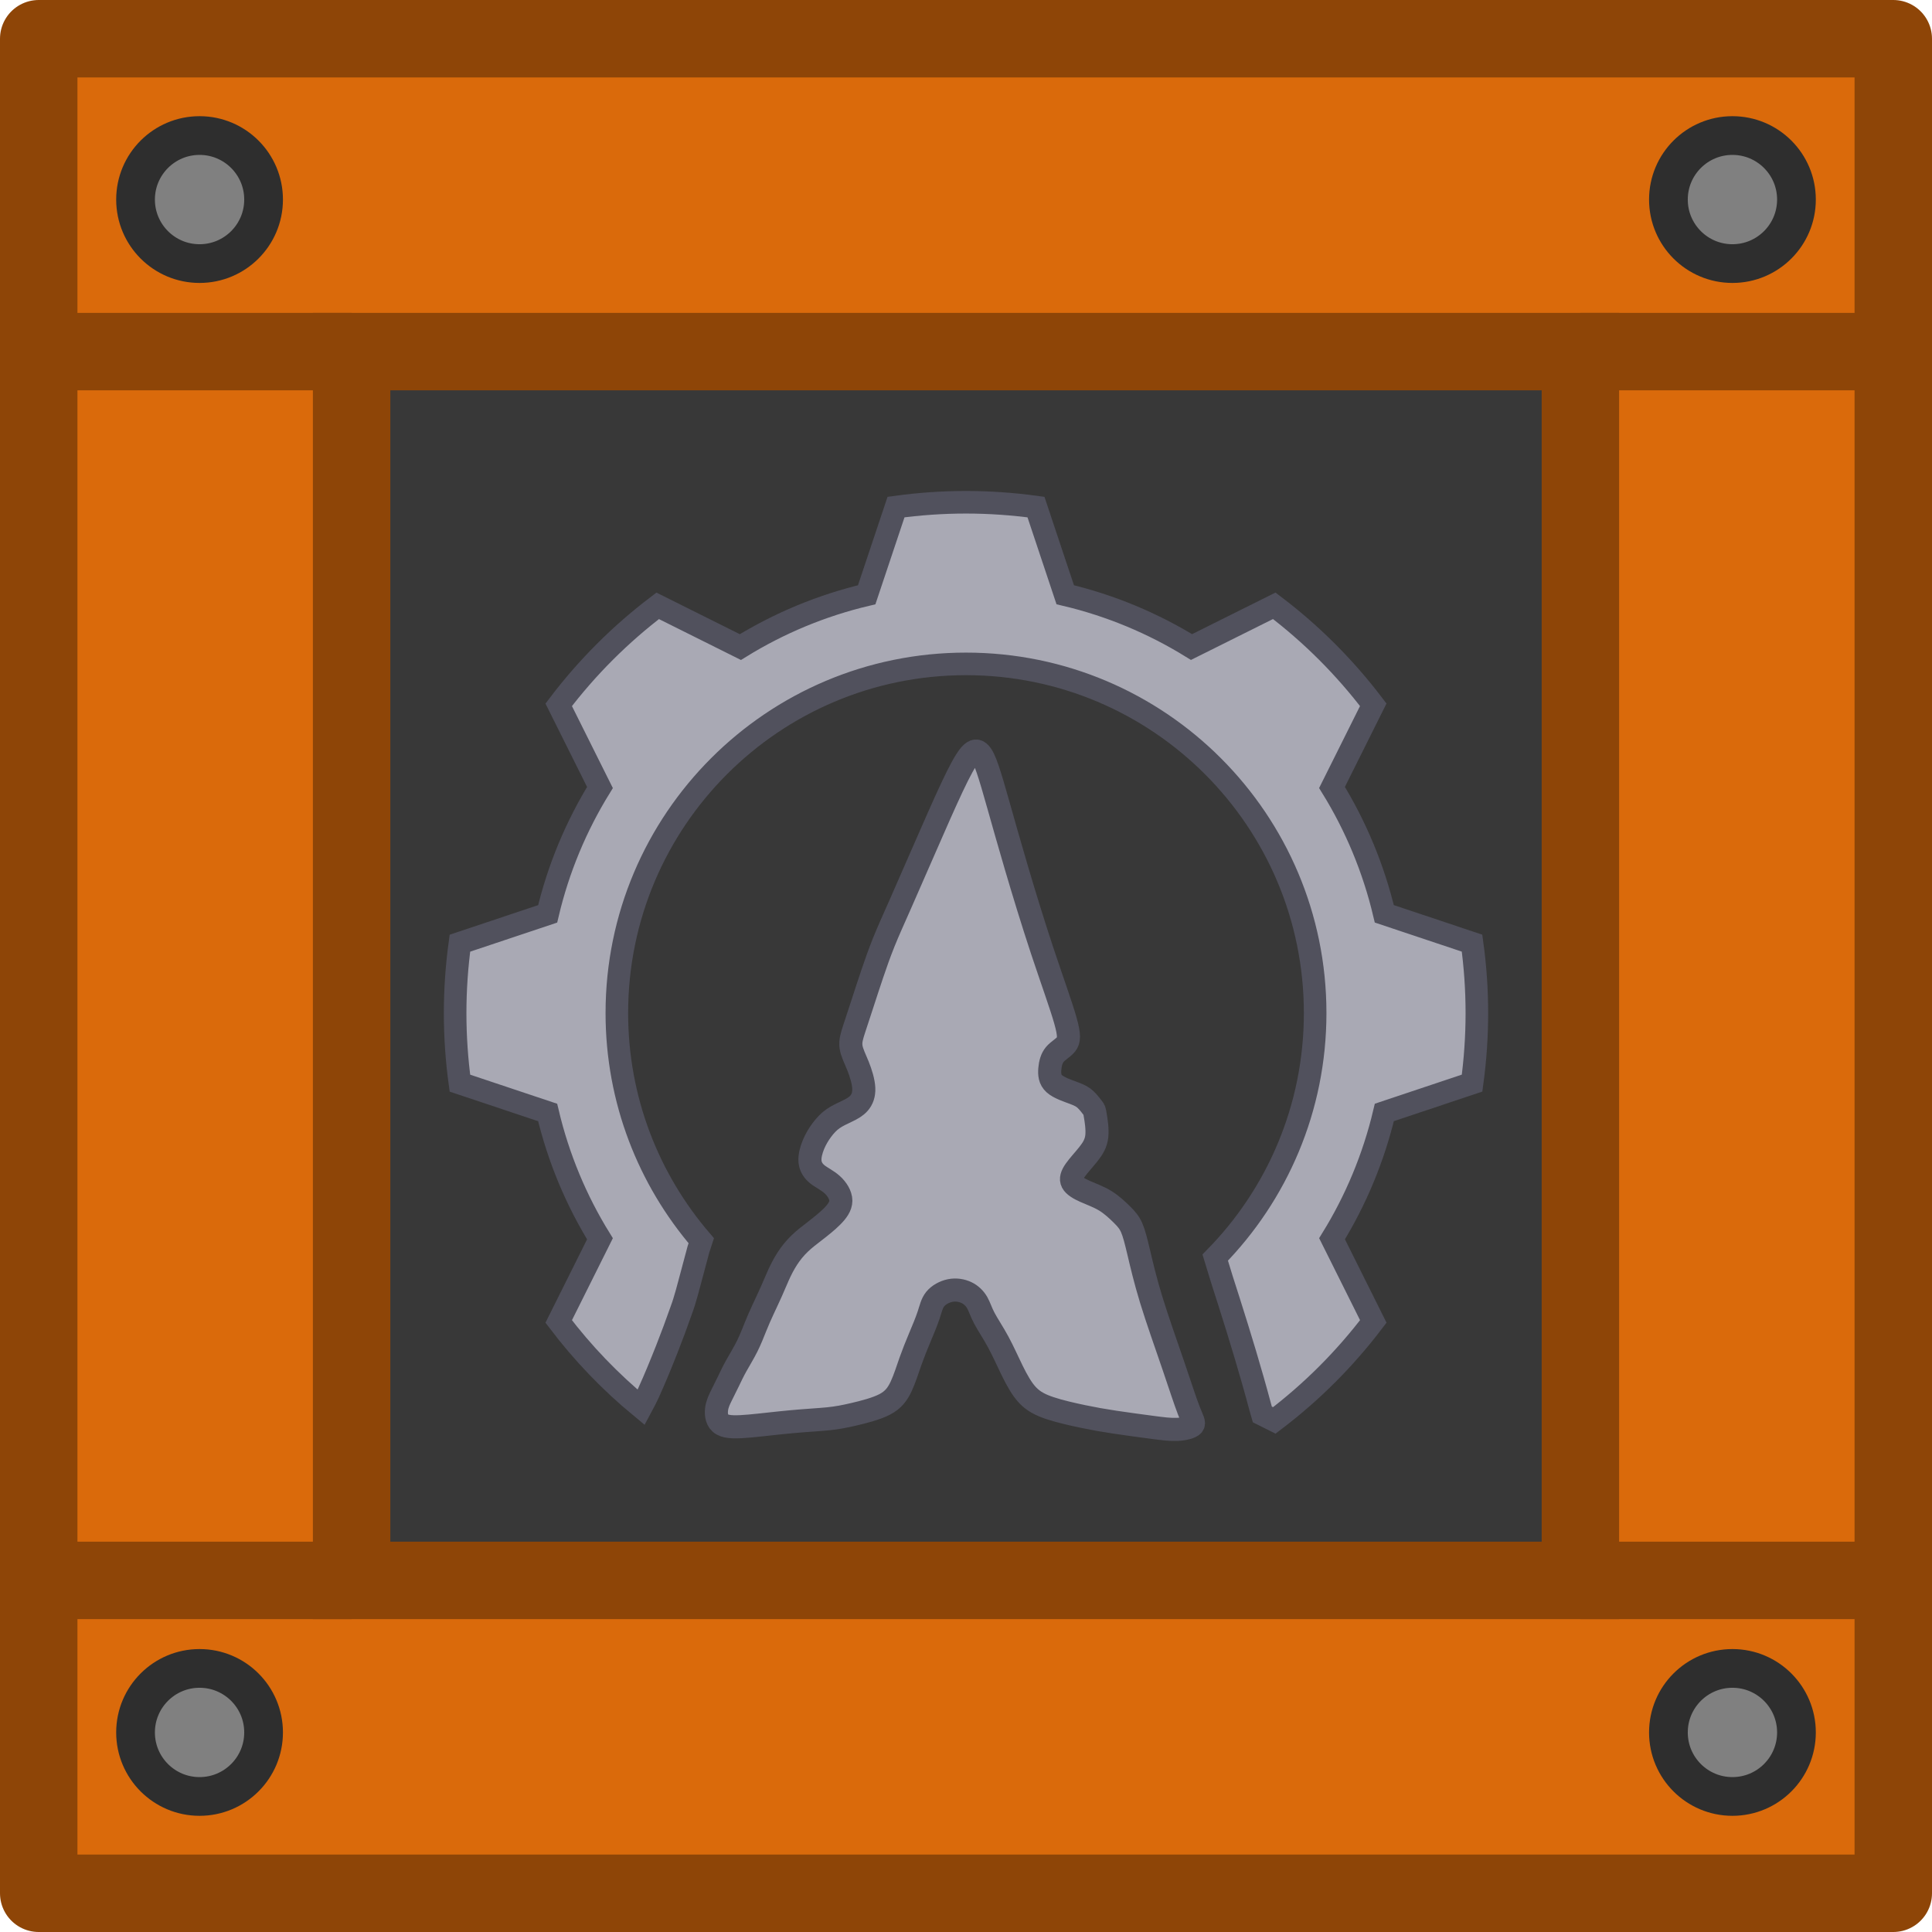
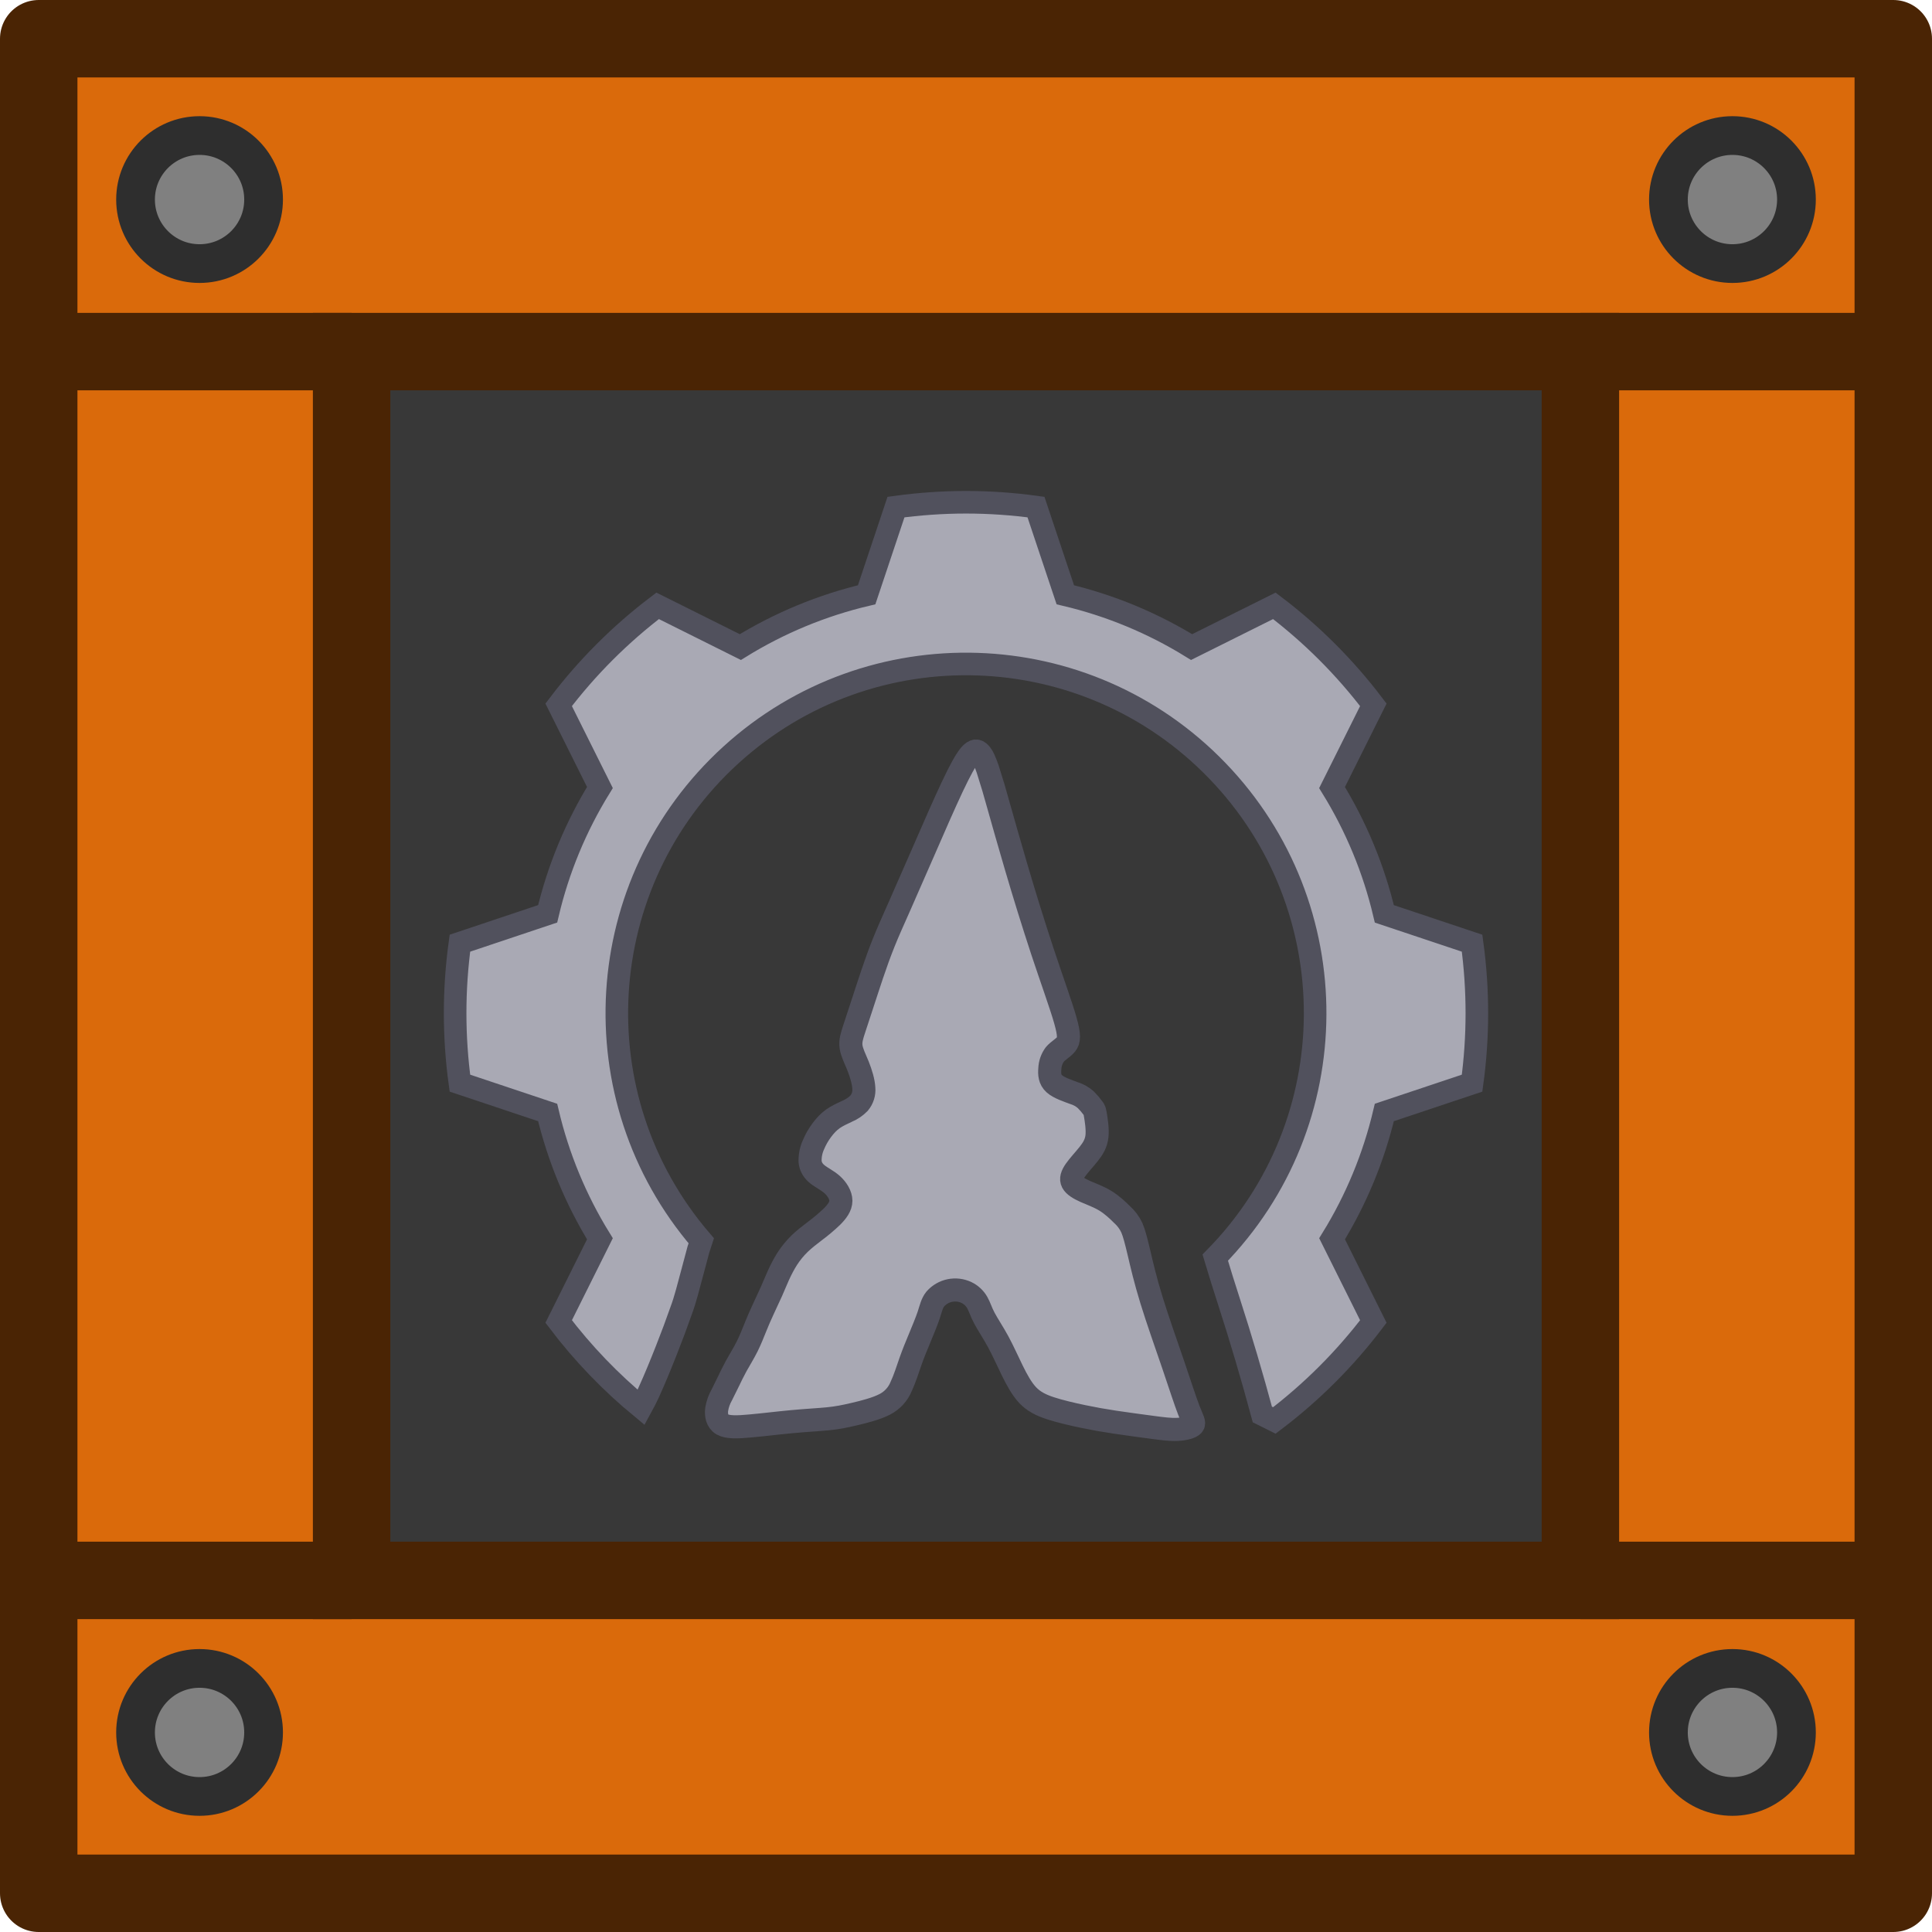
- <svg xmlns="http://www.w3.org/2000/svg" width="185" height="185" viewBox="0 0 48.948 48.948" version="1.1" id="svg5">
-   <defs id="defs2">
-     <clipPath clipPathUnits="userSpaceOnUse" id="clipPath4110">
-       <rect style="display:block;fill:none;fill-opacity:1;stroke:#3a2d13;stroke-width:1.03;stroke-linecap:butt;stroke-linejoin:miter;stroke-miterlimit:4;stroke-dasharray:none;stroke-opacity:1" id="rect4112" width="15.87" height="15.87" x="4.515" y="4.515" />
-     </clipPath>
-     <filter style="color-interpolation-filters:sRGB" id="filter2260" x="-0.058" y="-0.425" width="1.133" height="1.975">
-       <feFlood flood-opacity="0.498" flood-color="rgb(0,0,0)" result="flood" id="feFlood2250" />
-       <feComposite in="flood" in2="SourceGraphic" operator="in" result="composite1" id="feComposite2252" />
-       <feGaussianBlur in="composite1" stdDeviation="0.5" result="blur" id="feGaussianBlur2254" />
-       <feOffset dx="0.5" dy="0.5" result="offset" id="feOffset2256" />
-       <feComposite in="SourceGraphic" in2="offset" operator="over" result="composite2" id="feComposite2258" />
-     </filter>
-   </defs>
-   <g id="layer1">
-     <circle style="fill:#6e460b;fill-opacity:0;stroke:#31220c;stroke-width:0;stroke-dasharray:none;stroke-opacity:1;paint-order:fill markers stroke" id="path22979" cx="23.758" cy="114.932" r="4.469" />
-     <rect style="fill:#d96300;fill-opacity:1;stroke:none;stroke-width:1.566;stroke-linecap:butt;stroke-linejoin:miter;stroke-miterlimit:4;stroke-dasharray:none;stroke-opacity:1" id="rect4220" width="33.152" height="33.152" x="7.847" y="7.847" />
-     <path id="rect938" style="fill:#da6a0b;stroke-width:0;stroke-linecap:round;fill-opacity:1" d="M 0.981,0.981 V 47.967 H 47.967 V 0.981 Z M 8.908,8.908 H 40.039 V 40.039 H 8.908 Z" />
-     <rect style="fill:none;fill-opacity:1;stroke:none;stroke-width:1.962;stroke-linecap:butt;stroke-linejoin:bevel;stroke-miterlimit:4;stroke-dasharray:none;stroke-opacity:1" id="rect2620" width="33.152" height="33.152" x="7.847" y="7.847" />
-     <circle style="fill:#808080;fill-opacity:1;stroke:#2e2e2e;stroke-width:0.981;stroke-linecap:round;stroke-linejoin:round;stroke-opacity:1" id="path851" cx="5.056" cy="5.056" r="1.622" />
-     <circle style="fill:#808080;fill-opacity:1;stroke:#2e2e2e;stroke-width:0.981;stroke-linecap:round;stroke-linejoin:round;stroke-opacity:1" id="path851-3" cx="43.892" cy="5.056" r="1.622" />
-     <circle style="fill:#808080;fill-opacity:1;stroke:#2e2e2e;stroke-width:0.981;stroke-linecap:round;stroke-linejoin:round;stroke-opacity:1" id="path851-6" cx="5.056" cy="43.892" r="1.622" />
-     <circle style="fill:#808080;fill-opacity:1;stroke:#2e2e2e;stroke-width:0.981;stroke-linecap:round;stroke-linejoin:round;stroke-opacity:1" id="path851-7" cx="43.892" cy="43.892" r="1.622" />
-     <rect style="fill:#383838;fill-opacity:1;stroke:#8e4507;stroke-width:1.962;stroke-linecap:butt;stroke-linejoin:miter;stroke-miterlimit:4;stroke-dasharray:none;stroke-opacity:1" id="rect3681-5" width="31.132" height="31.132" x="8.908" y="8.908" />
-     <rect style="fill:none;fill-opacity:1;stroke:#8e4507;stroke-width:1.962;stroke-linecap:round;stroke-linejoin:round;stroke-miterlimit:4;stroke-dasharray:none;stroke-opacity:1" id="rect2330" width="46.986" height="46.986" x="0.981" y="0.981" />
-     <path style="fill:none;stroke:#8e4507;stroke-width:1.962;stroke-linecap:butt;stroke-linejoin:miter;stroke-miterlimit:4;stroke-dasharray:none;stroke-opacity:1" d="m 40.04,8.908 h 7.847" id="path5886" />
-     <path style="fill:none;stroke:#8e4507;stroke-width:1.962;stroke-linecap:butt;stroke-linejoin:miter;stroke-miterlimit:4;stroke-dasharray:none;stroke-opacity:1" d="m 40.04,40.04 h 7.847" id="path5886-3" />
-     <path style="fill:none;stroke:#8e4507;stroke-width:1.962;stroke-linecap:butt;stroke-linejoin:miter;stroke-miterlimit:4;stroke-dasharray:none;stroke-opacity:1" d="M 1.062,40.04 H 8.908" id="path5886-6" />
-     <path style="fill:none;stroke:#8e4507;stroke-width:1.962;stroke-linecap:butt;stroke-linejoin:miter;stroke-miterlimit:4;stroke-dasharray:none;stroke-opacity:1" d="M 1.062,8.908 H 8.908" id="path5886-7" />
-     <g id="g10905">
-       <path id="path29-4-6" style="fill:#a9a9b4;fill-opacity:1;stroke:#51515d;stroke-width:0.572;stroke-dasharray:none;stroke-opacity:1" d="m 24.474,12.725 c -0.602,0 -1.193,0.042 -1.773,0.122 l -0.743,2.222 c -1.147,0.271 -2.225,0.723 -3.2,1.325 l -2.095,-1.045 c -0.946,0.717 -1.791,1.562 -2.508,2.508 l 1.045,2.095 c -0.602,0.975 -1.054,2.053 -1.325,3.201 l -2.223,0.743 c -0.079,0.58 -0.121,1.172 -0.121,1.773 0,0.602 0.042,1.193 0.121,1.773 l 2.223,0.743 c 0.271,1.147 0.722,2.225 1.325,3.2 l -1.045,2.095 c 0.61,0.805 1.312,1.535 2.09,2.176 0.065,-0.12 0.126,-0.241 0.184,-0.365 0.167,-0.366 0.318,-0.738 0.466,-1.112 0.126,-0.32 0.246,-0.643 0.36,-0.968 0.114,-0.304 0.187,-0.62 0.273,-0.932 0.054,-0.209 0.11,-0.417 0.167,-0.625 0.024,-0.073 0.048,-0.146 0.072,-0.22 -1.333,-1.549 -2.139,-3.564 -2.139,-5.768 0,-4.886 3.961,-8.846 8.846,-8.846 4.885,0 8.846,3.96 8.846,8.846 0,2.412 -0.966,4.599 -2.532,6.195 0.112,0.369 0.224,0.737 0.345,1.103 0.284,0.894 0.558,1.791 0.799,2.697 0.016,0.058 0.032,0.116 0.049,0.174 l 0.304,0.152 c 0.946,-0.717 1.791,-1.562 2.508,-2.508 l -1.045,-2.095 c 0.602,-0.975 1.053,-2.053 1.325,-3.2 l 2.223,-0.743 c 0.079,-0.58 0.121,-1.172 0.121,-1.773 0,-0.602 -0.042,-1.194 -0.122,-1.773 l -2.223,-0.743 c -0.272,-1.147 -0.723,-2.226 -1.325,-3.201 l 1.045,-2.095 c -0.718,-0.946 -1.562,-1.791 -2.508,-2.508 l -2.096,1.045 c -0.975,-0.602 -2.053,-1.054 -3.2,-1.325 L 26.247,12.847 c -0.58,-0.079 -1.172,-0.122 -1.773,-0.122 z" />
-       <path id="path34308-7" style="fill:#a9a9b4;fill-opacity:1;stroke:#51515d;stroke-width:0.585;stroke-linecap:round;stroke-linejoin:round;stroke-miterlimit:10;stroke-dasharray:none;stroke-opacity:1" d="m 24.72,19.028 c -0.04,0.003 -0.086,0.031 -0.142,0.094 -0.11,0.127 -0.258,0.396 -0.458,0.822 -0.2,0.425 -0.454,1.006 -0.691,1.549 -0.237,0.544 -0.458,1.051 -0.63,1.439 -0.172,0.388 -0.294,0.658 -0.405,0.932 -0.11,0.274 -0.209,0.552 -0.298,0.818 -0.09,0.266 -0.172,0.519 -0.249,0.756 -0.078,0.237 -0.151,0.458 -0.208,0.634 -0.057,0.176 -0.098,0.307 -0.078,0.45 0.02,0.143 0.102,0.298 0.176,0.482 0.074,0.184 0.139,0.396 0.147,0.564 0.008,0.168 -0.041,0.29 -0.119,0.38 -0.078,0.09 -0.184,0.147 -0.302,0.204 -0.119,0.057 -0.249,0.115 -0.36,0.192 -0.11,0.078 -0.2,0.176 -0.282,0.286 -0.082,0.11 -0.155,0.233 -0.213,0.372 -0.057,0.139 -0.098,0.294 -0.086,0.425 0.012,0.131 0.078,0.237 0.184,0.323 0.106,0.086 0.254,0.151 0.376,0.262 0.123,0.11 0.221,0.266 0.221,0.409 -3.1e-5,0.143 -0.098,0.274 -0.225,0.401 -0.127,0.127 -0.282,0.249 -0.425,0.36 -0.143,0.11 -0.274,0.209 -0.392,0.323 -0.119,0.114 -0.225,0.245 -0.315,0.384 -0.09,0.139 -0.164,0.286 -0.225,0.421 -0.061,0.135 -0.11,0.258 -0.176,0.405 -0.065,0.147 -0.147,0.319 -0.217,0.47 -0.07,0.151 -0.127,0.282 -0.188,0.433 -0.061,0.151 -0.127,0.323 -0.213,0.495 -0.086,0.172 -0.192,0.343 -0.274,0.491 -0.082,0.147 -0.139,0.27 -0.196,0.388 -0.057,0.119 -0.115,0.233 -0.172,0.348 -0.057,0.114 -0.114,0.229 -0.131,0.368 -0.016,0.139 0.008,0.303 0.143,0.38 0.135,0.078 0.38,0.069 0.699,0.041 0.319,-0.029 0.711,-0.078 1.067,-0.11 0.356,-0.033 0.675,-0.049 0.916,-0.073 0.241,-0.025 0.405,-0.057 0.65,-0.114 0.245,-0.057 0.572,-0.139 0.789,-0.253 0.217,-0.114 0.323,-0.262 0.413,-0.454 0.09,-0.192 0.163,-0.429 0.237,-0.638 0.074,-0.208 0.147,-0.388 0.229,-0.585 0.082,-0.196 0.172,-0.409 0.229,-0.58 0.057,-0.172 0.082,-0.302 0.168,-0.409 0.086,-0.106 0.233,-0.188 0.38,-0.217 0.147,-0.029 0.294,-0.004 0.413,0.053 0.119,0.057 0.208,0.147 0.27,0.253 0.061,0.106 0.094,0.229 0.18,0.392 0.086,0.164 0.225,0.368 0.351,0.601 0.127,0.233 0.241,0.495 0.36,0.736 0.119,0.241 0.241,0.462 0.388,0.617 0.147,0.155 0.319,0.245 0.564,0.327 0.245,0.082 0.564,0.155 0.838,0.212 0.274,0.057 0.503,0.098 0.801,0.143 0.298,0.045 0.666,0.094 0.944,0.131 0.278,0.037 0.466,0.061 0.642,0.053 0.176,-0.008 0.339,-0.049 0.392,-0.106 0.053,-0.057 -0.004,-0.131 -0.098,-0.372 -0.094,-0.241 -0.225,-0.65 -0.401,-1.165 -0.176,-0.515 -0.397,-1.137 -0.552,-1.643 -0.155,-0.507 -0.245,-0.899 -0.315,-1.194 -0.07,-0.294 -0.119,-0.491 -0.18,-0.63 -0.061,-0.139 -0.135,-0.221 -0.245,-0.331 -0.11,-0.11 -0.258,-0.249 -0.425,-0.352 -0.168,-0.102 -0.356,-0.168 -0.511,-0.237 -0.155,-0.069 -0.278,-0.143 -0.323,-0.229 -0.045,-0.086 -0.012,-0.184 0.074,-0.307 0.086,-0.123 0.225,-0.27 0.335,-0.409 0.11,-0.139 0.192,-0.27 0.212,-0.454 0.02,-0.184 -0.02,-0.421 -0.041,-0.54 -0.02,-0.119 -0.02,-0.119 -0.057,-0.168 -0.037,-0.049 -0.11,-0.147 -0.184,-0.217 C 27.436,27.793 27.363,27.752 27.212,27.695 27.06,27.638 26.831,27.564 26.713,27.458 26.594,27.352 26.586,27.213 26.598,27.078 c 0.012,-0.135 0.045,-0.266 0.127,-0.364 0.082,-0.098 0.213,-0.164 0.286,-0.258 0.074,-0.094 0.09,-0.217 -0.02,-0.605 -0.11,-0.388 -0.347,-1.042 -0.585,-1.758 -0.237,-0.715 -0.474,-1.492 -0.662,-2.13 -0.188,-0.638 -0.327,-1.136 -0.442,-1.541 -0.114,-0.405 -0.204,-0.715 -0.278,-0.932 -0.074,-0.217 -0.131,-0.339 -0.196,-0.409 -0.033,-0.035 -0.068,-0.056 -0.108,-0.053 z" />
-     </g>
-   </g>
+ <svg xmlns="http://www.w3.org/2000/svg" width="185" height="185" viewBox="0 0 48.948 48.948">
+   <circle style="fill:#6e460b;fill-opacity:0;stroke:#31220c;stroke-width:0;stroke-dasharray:none;stroke-opacity:1;paint-order:fill markers stroke" cx="23.758" cy="114.932" r="4.469" fill="none" />
+   <path style="fill:#d96300;fill-opacity:1;stroke:none;stroke-width:1.566;stroke-linecap:butt;stroke-linejoin:miter;stroke-miterlimit:4;stroke-dasharray:none;stroke-opacity:1" d="M7.847 7.847h33.152v33.152H7.847z" />
+   <path style="fill:#da6a0b;stroke-width:0;stroke-linecap:round;fill-opacity:1" d="M.981.981v46.986h46.986V.98Zm7.927 7.927H40.04V40.04H8.91Z" />
+   <path style="fill:none;fill-opacity:1;stroke:none;stroke-width:1.962;stroke-linecap:butt;stroke-linejoin:bevel;stroke-miterlimit:4;stroke-dasharray:none;stroke-opacity:1" d="M7.847 7.847h33.152v33.152H7.847z" />
+   <circle style="fill:gray;fill-opacity:1;stroke:#2e2e2e;stroke-width:.981;stroke-linecap:round;stroke-linejoin:round;stroke-opacity:1" cx="5.056" cy="5.056" r="1.622" />
+   <circle style="fill:gray;fill-opacity:1;stroke:#2e2e2e;stroke-width:.981;stroke-linecap:round;stroke-linejoin:round;stroke-opacity:1" cx="43.892" cy="5.056" r="1.622" />
+   <circle style="fill:gray;fill-opacity:1;stroke:#2e2e2e;stroke-width:.981;stroke-linecap:round;stroke-linejoin:round;stroke-opacity:1" cx="5.056" cy="43.892" r="1.622" />
+   <circle style="fill:gray;fill-opacity:1;stroke:#2e2e2e;stroke-width:.981;stroke-linecap:round;stroke-linejoin:round;stroke-opacity:1" cx="43.892" cy="43.892" r="1.622" />
+   <path style="fill:#383838;fill-opacity:1;stroke:#4a2404;stroke-width:1.962;stroke-linecap:butt;stroke-linejoin:miter;stroke-miterlimit:4;stroke-dasharray:none;stroke-opacity:1" d="M8.908 8.908H40.04V40.04H8.908z" />
+   <path style="fill:none;fill-opacity:1;stroke:#4a2404;stroke-width:1.962;stroke-linecap:round;stroke-linejoin:round;stroke-miterlimit:4;stroke-dasharray:none;stroke-opacity:1" d="M.981.981h46.986v46.986H.981z" />
+   <path style="fill:none;stroke:#4a2404;stroke-width:1.962;stroke-linecap:butt;stroke-linejoin:miter;stroke-miterlimit:4;stroke-dasharray:none;stroke-opacity:1" d="M40.04 8.908h7.846M40.04 40.04h7.846M1.062 40.04h7.846M1.062 8.908h7.846" />
+   <path style="fill:#a9a9b4;fill-opacity:1;stroke:#51515d;stroke-width:.572;stroke-dasharray:none;stroke-opacity:1" d="M24.474 12.725c-.602 0-1.193.043-1.774.122l-.743 2.222a10.827 10.827 0 0 0-3.2 1.325l-2.095-1.045a13 13 0 0 0-2.508 2.508l1.045 2.095a10.82 10.82 0 0 0-1.324 3.2l-2.223.744a13.068 13.068 0 0 0 0 3.546l2.223.743a10.831 10.831 0 0 0 1.324 3.2l-1.045 2.096a13 13 0 0 0 2.09 2.176c.066-.12.127-.241.185-.365.167-.366.318-.738.465-1.112.127-.32.247-.643.361-.968.114-.303.187-.62.273-.931.054-.209.11-.417.167-.625l.072-.22a8.846 8.846 0 1 1 13.022.426c.112.37.224.738.344 1.104a59.663 59.663 0 0 1 .849 2.87l.304.152a13.008 13.008 0 0 0 2.508-2.507l-1.045-2.096a10.837 10.837 0 0 0 1.324-3.2l2.223-.743a13.069 13.069 0 0 0 0-3.546l-2.223-.743a10.84 10.84 0 0 0-1.325-3.2l1.046-2.096a13.025 13.025 0 0 0-2.508-2.508l-2.096 1.045a10.822 10.822 0 0 0-3.2-1.325l-.743-2.222c-.58-.08-1.172-.122-1.773-.122z" />
+   <path style="fill:#a9a9b4;fill-opacity:1;stroke:#51515d;stroke-width:.585;stroke-linecap:round;stroke-linejoin:round;stroke-miterlimit:10;stroke-dasharray:none;stroke-opacity:1" d="M24.72 19.028c-.04.004-.086.031-.141.094-.11.127-.258.397-.458.822-.2.425-.454 1.006-.69 1.55l-.63 1.438c-.172.389-.295.659-.405.933-.11.273-.209.551-.299.817-.09.266-.171.52-.249.756l-.208.634c-.058.176-.099.307-.078.45.02.143.102.298.176.482.073.184.139.397.147.564a.52.52 0 0 1-.119.38.897.897 0 0 1-.302.205c-.119.057-.25.114-.36.192-.11.078-.2.176-.282.286a1.73 1.73 0 0 0-.213.372.954.954 0 0 0-.085.425c.012.131.077.237.184.323.106.086.253.152.376.262.122.11.22.266.22.409 0 .143-.098.274-.224.4a4.49 4.49 0 0 1-.426.36c-.143.11-.274.209-.392.323a2.19 2.19 0 0 0-.315.384c-.09.14-.163.286-.225.421-.061.135-.11.258-.175.405-.066.147-.148.319-.217.47-.07.151-.127.282-.188.434-.061.15-.127.322-.213.494s-.192.343-.274.49c-.081.148-.139.27-.196.389-.057.119-.114.233-.172.348a1.096 1.096 0 0 0-.13.368c-.017.139.008.302.143.38.135.077.38.07.699.04.319-.028.711-.077 1.067-.11.355-.033.674-.049.915-.073.242-.025.405-.058.65-.115.246-.057.573-.139.79-.253a.886.886 0 0 0 .412-.454c.09-.192.164-.43.237-.638.074-.208.148-.388.23-.584.081-.197.171-.41.228-.58.057-.173.082-.303.168-.41a.67.67 0 0 1 .793-.163.623.623 0 0 1 .27.253c.061.106.094.23.18.393s.225.368.351.6c.127.234.241.495.36.736.119.242.241.462.388.618.148.155.32.245.564.327.246.081.565.155.839.212.274.057.502.098.8.143.3.045.667.094.945.131.278.037.466.062.642.053.176-.008.34-.049.392-.106.054-.057-.004-.13-.098-.372-.094-.241-.225-.65-.4-1.165-.176-.515-.397-1.137-.552-1.643-.156-.507-.246-.9-.315-1.194-.07-.294-.119-.49-.18-.63a1.013 1.013 0 0 0-.245-.33c-.11-.111-.258-.25-.425-.352-.168-.103-.356-.168-.511-.237-.156-.07-.278-.144-.323-.23-.045-.085-.013-.183.073-.306s.225-.27.336-.409c.11-.139.192-.27.212-.454.02-.183-.02-.42-.04-.54-.021-.118-.021-.118-.058-.167a1.802 1.802 0 0 0-.184-.216.796.796 0 0 0-.298-.168c-.152-.057-.38-.13-.5-.237-.118-.106-.126-.245-.114-.38a.651.651 0 0 1 .127-.364c.082-.098.213-.164.286-.258.074-.094.09-.216-.02-.605-.11-.388-.348-1.042-.585-1.758a69.666 69.666 0 0 1-.662-2.13c-.188-.637-.327-1.136-.442-1.54a21.22 21.22 0 0 0-.277-.933c-.074-.216-.131-.339-.197-.408-.032-.035-.067-.057-.108-.054z" />
</svg>
